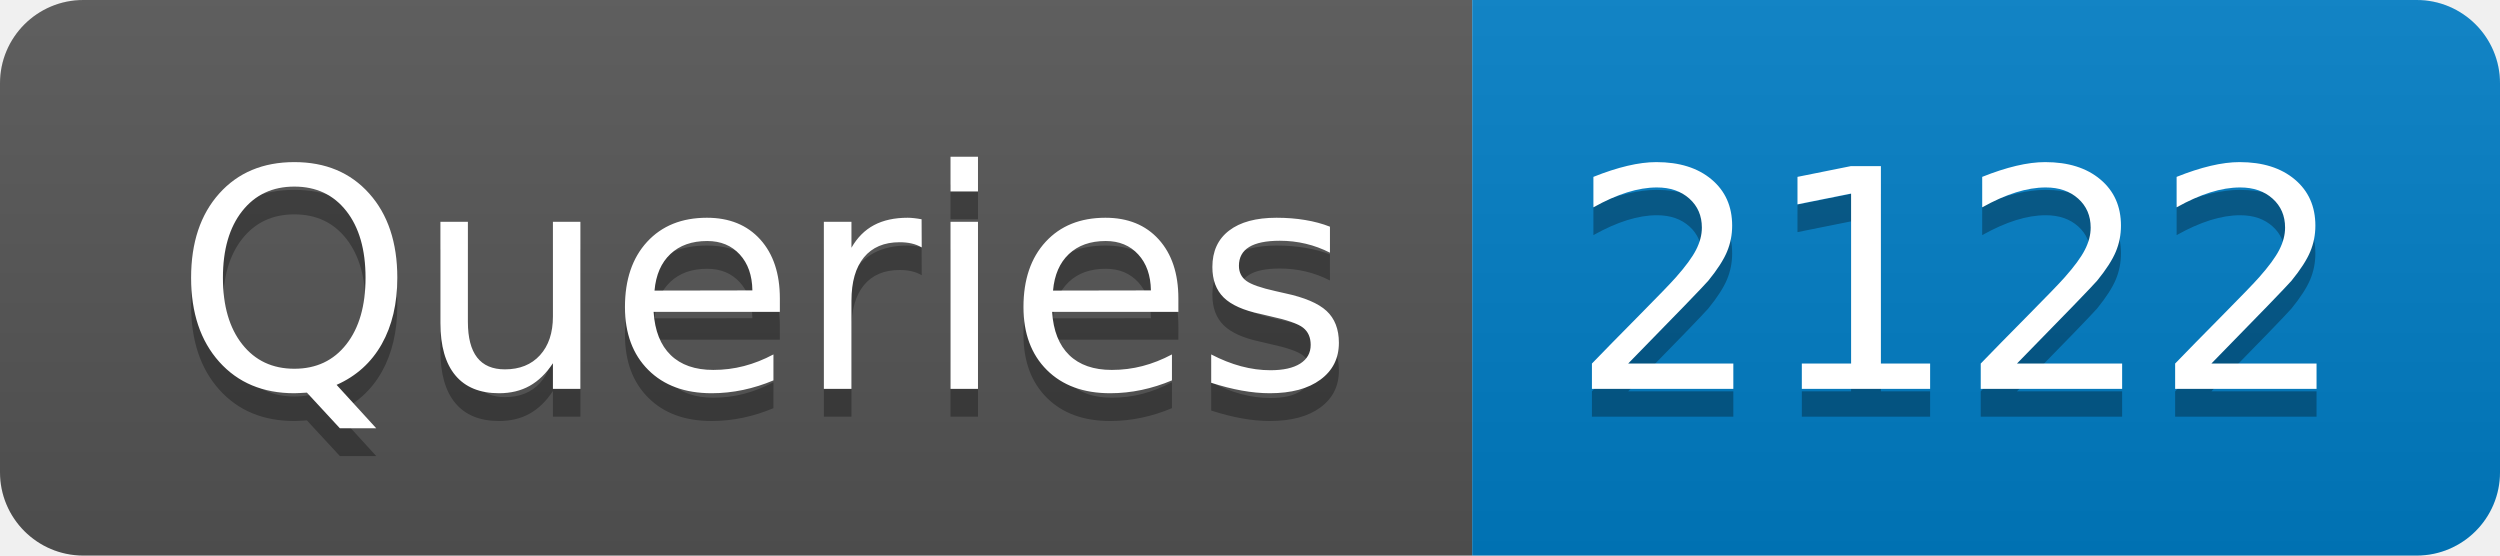
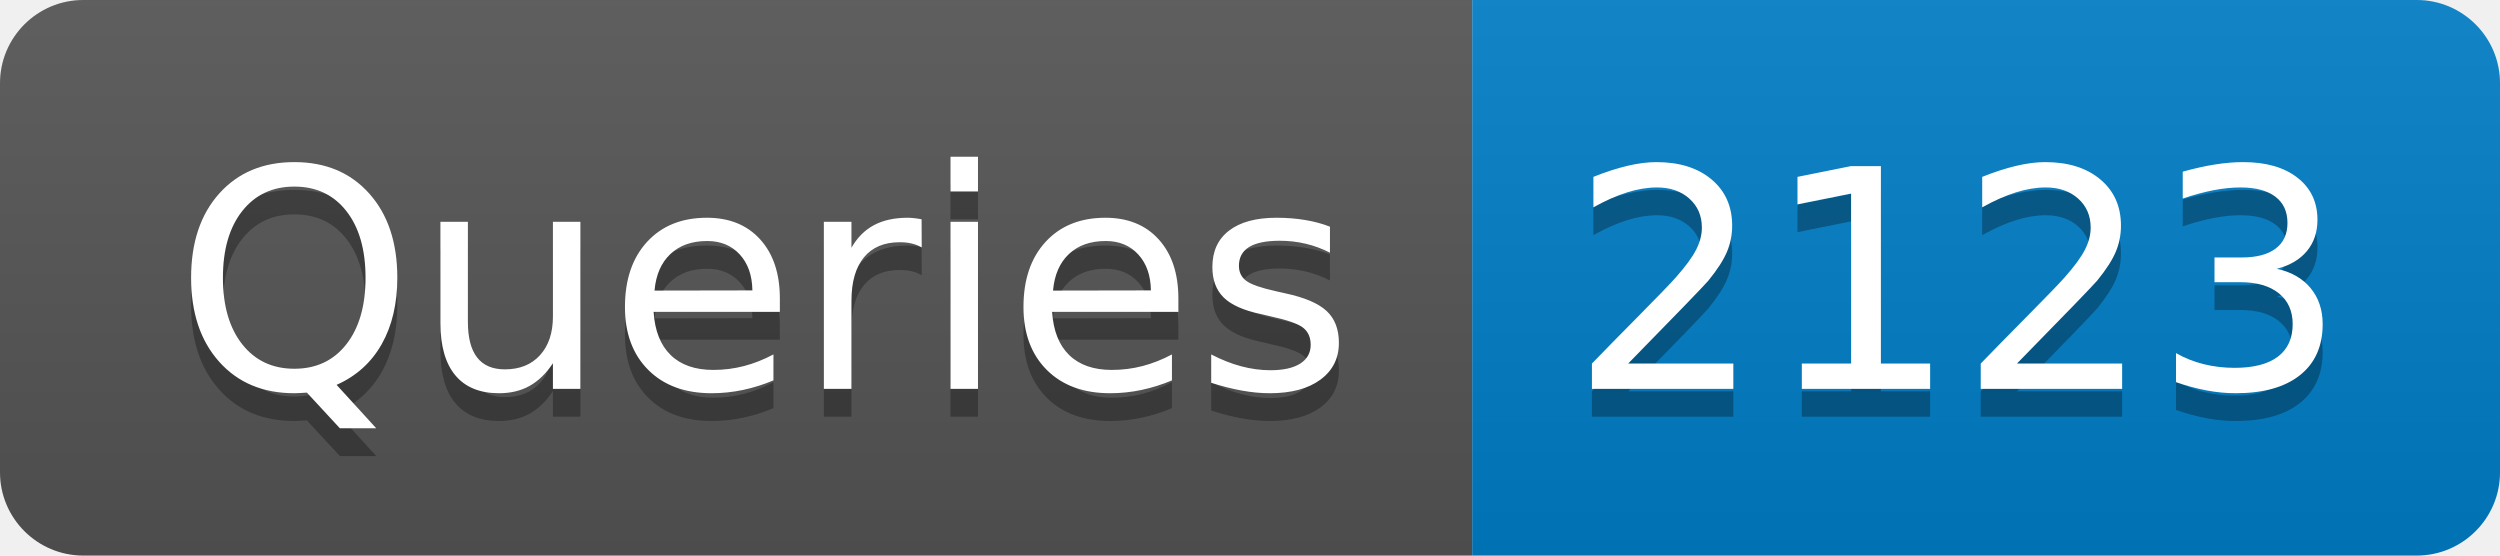
- <svg xmlns="http://www.w3.org/2000/svg" width="90" height="20" role="img" aria-label="Queries: 2122">
+ <svg xmlns="http://www.w3.org/2000/svg" width="90" height="20" role="img" aria-label="Queries: 2123">
  <linearGradient id="s" x2="0" y2="100%">
    <stop offset="0" stop-color="#bbb" stop-opacity=".1" />
    <stop offset="1" stop-opacity=".1" />
  </linearGradient>
  <clipPath id="r">
    <rect width="90" height="20" rx="3" fill="#fff" />
  </clipPath>
  <g clip-path="url(#r)">
    <rect width="53" height="20" fill="#555" />
    <rect x="53" width="37" height="20" fill="#007ec6" />
    <rect width="90" height="20" fill="url(#s)" />
  </g>
  <g fill="#fff" text-anchor="middle" font-family="Verdana,Geneva,DejaVu Sans,sans-serif" text-rendering="geometricPrecision" font-size="110">
    <text aria-hidden="true" x="275" y="150" fill="#010101" fill-opacity=".3" transform="scale(.1)" textLength="430">Queries</text>
    <text x="275" y="140" transform="scale(.1)" fill="#fff" textLength="430">Queries</text>
-     <text aria-hidden="true" x="705" y="150" fill="#010101" fill-opacity=".3" transform="scale(.1)" textLength="270">2122</text>
-     <text x="705" y="140" transform="scale(.1)" fill="#fff" textLength="270">2122</text>
+     <text aria-hidden="true" x="705" y="150" fill="#010101" fill-opacity=".3" transform="scale(.1)" textLength="270">2123</text>
+     <text x="705" y="140" transform="scale(.1)" fill="#fff" textLength="270">2123</text>
  </g>
</svg>
